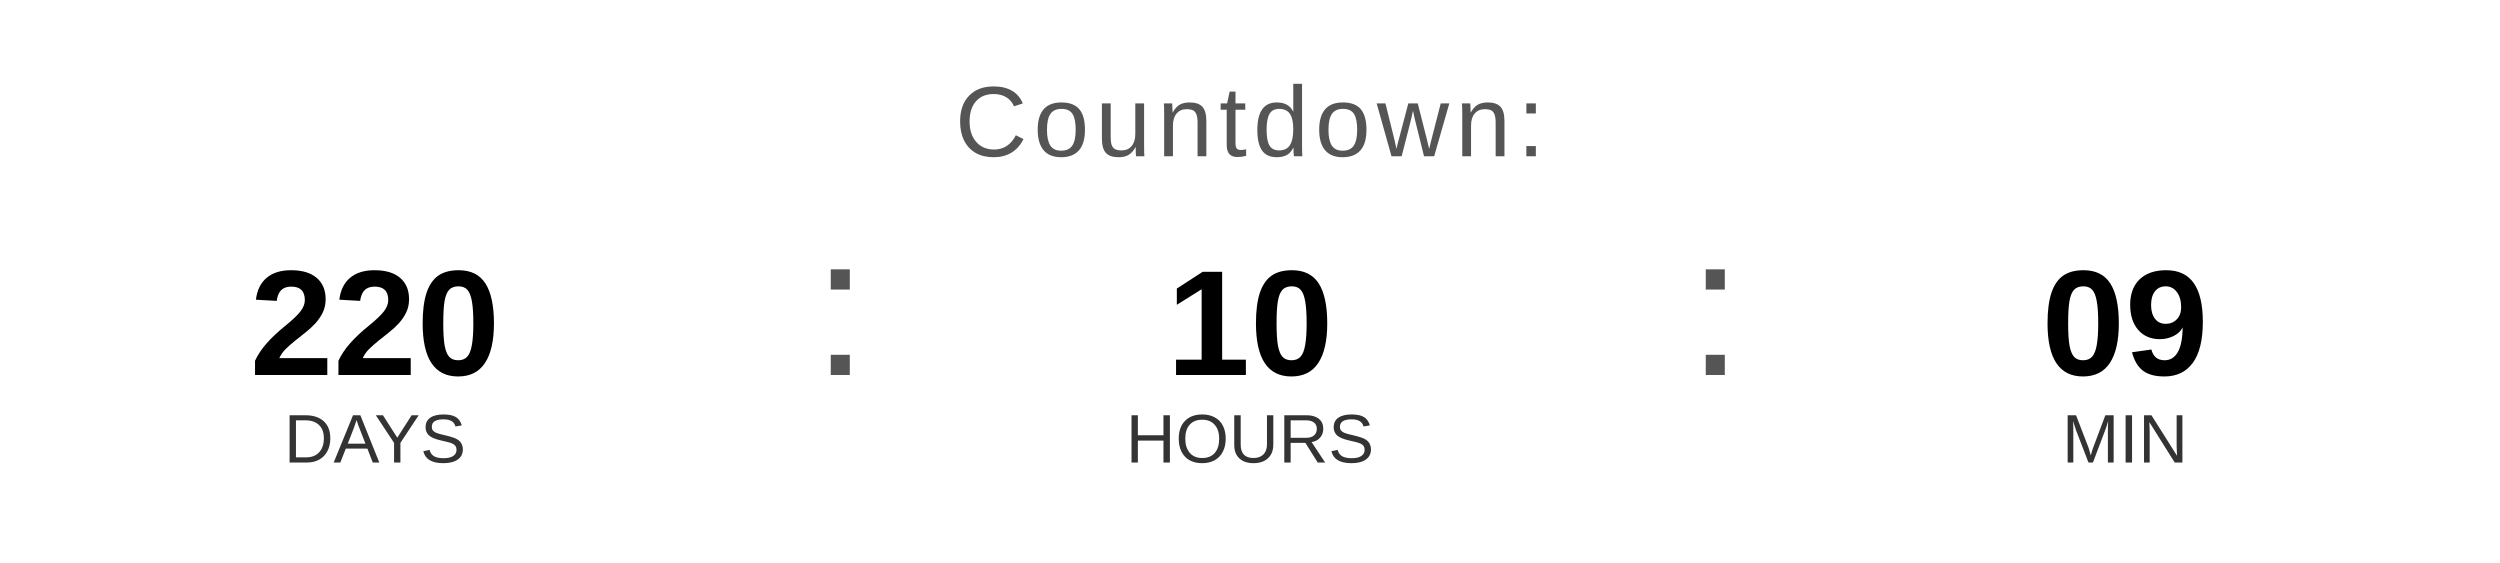
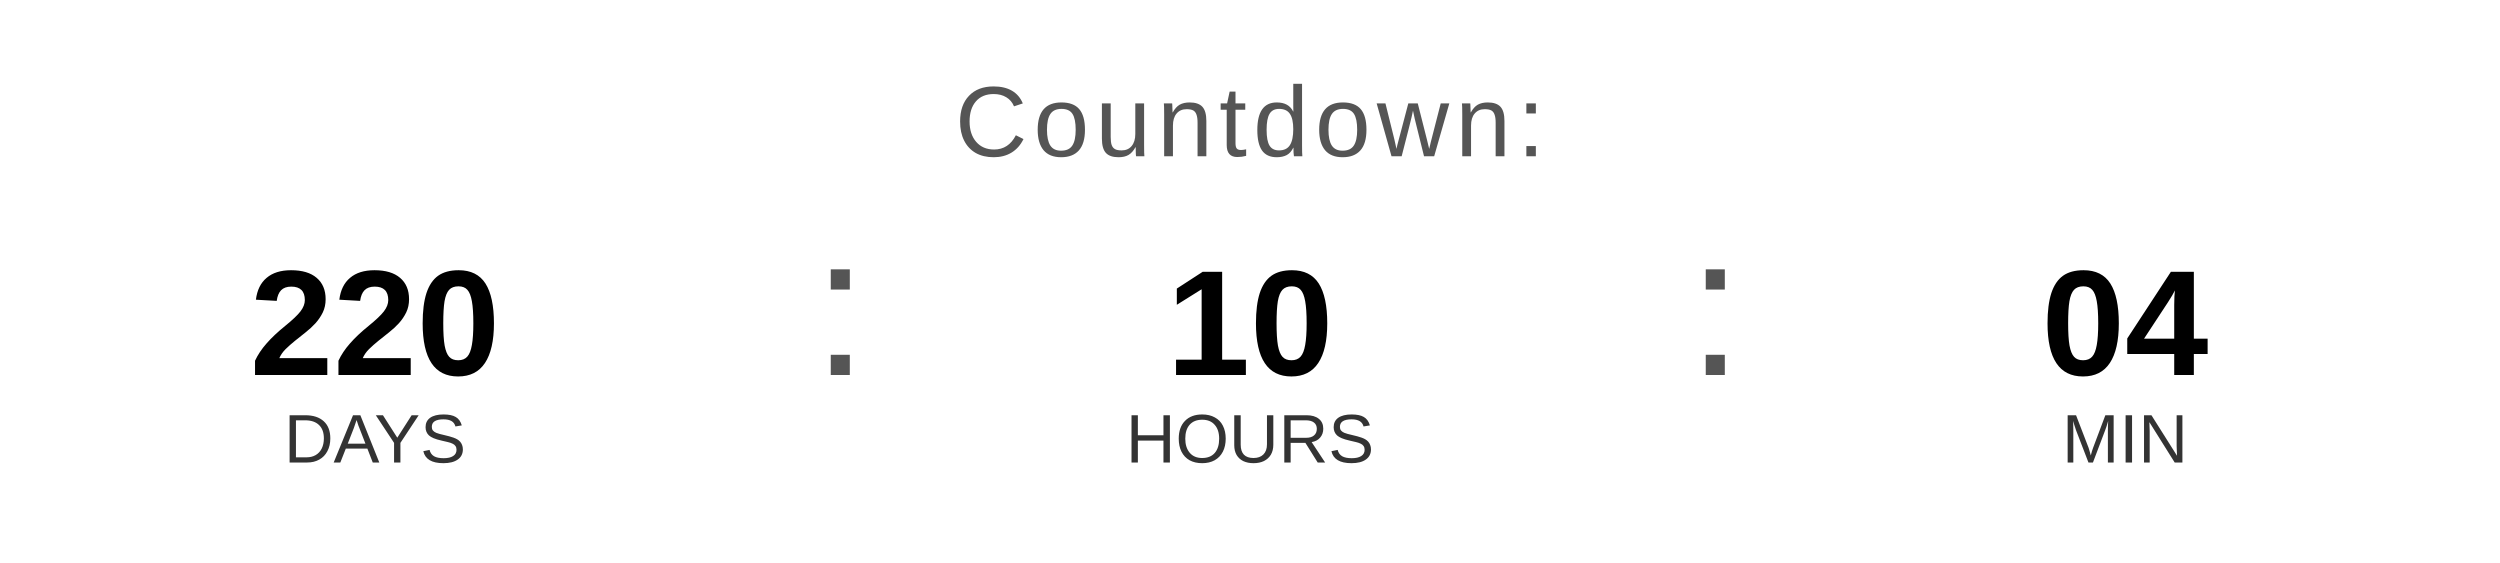
<svg xmlns="http://www.w3.org/2000/svg" width="400" height="90" viewBox="0 0 400 90">
  <text x="200" y="25" font-family="Arial, Helvetica, sans-serif" font-size="16" fill="#555555" text-anchor="middle" letter-spacing="1">
    Countdown:
  </text>
  <text x="60" y="60" font-family="Arial, Helvetica, sans-serif" font-size="24" font-weight="bold" fill="#000000" text-anchor="middle">220</text>
  <text x="60" y="74" font-family="Arial, Helvetica, sans-serif" font-size="11" fill="#333333" text-anchor="middle">DAYS</text>
  <text x="130" y="60" font-family="Arial, sans-serif" font-size="32" fill="#555555">:</text>
  <text x="200" y="60" font-family="Arial, Helvetica, sans-serif" font-size="24" font-weight="bold" fill="#000000" text-anchor="middle">10</text>
  <text x="200" y="74" font-family="Arial, Helvetica, sans-serif" font-size="11" fill="#333333" text-anchor="middle">HOURS</text>
  <text x="270" y="60" font-family="Arial, sans-serif" font-size="32" fill="#555555">:</text>
-   <text x="340" y="60" font-family="Arial, Helvetica, sans-serif" font-size="24" font-weight="bold" fill="#000000" text-anchor="middle">09</text>
+   <text x="340" y="60" font-family="Arial, Helvetica, sans-serif" font-size="24" font-weight="bold" fill="#000000" text-anchor="middle">04</text>
  <text x="340" y="74" font-family="Arial, Helvetica, sans-serif" font-size="11" fill="#333333" text-anchor="middle">MIN</text>
</svg>
